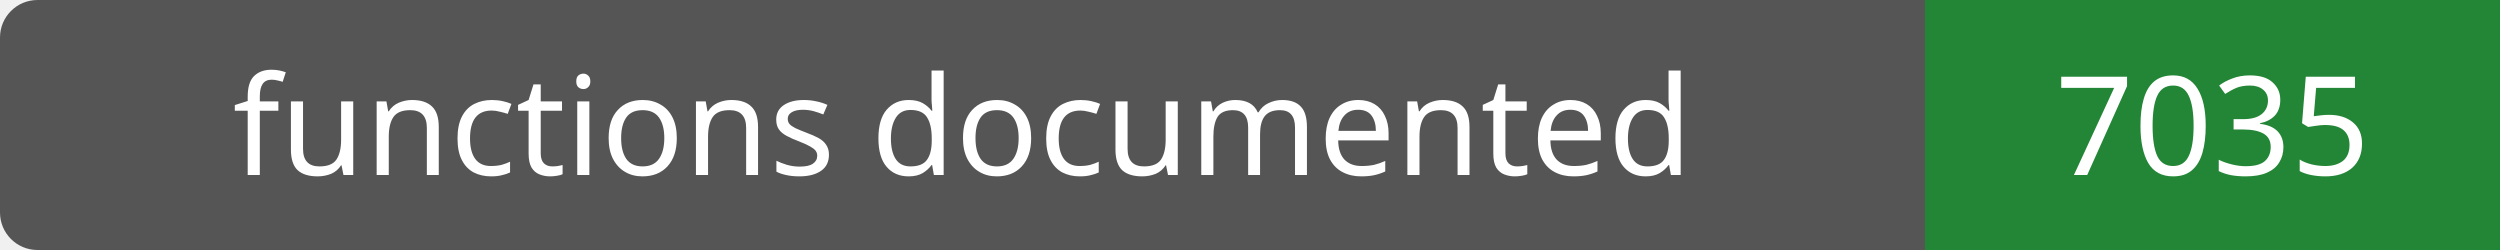
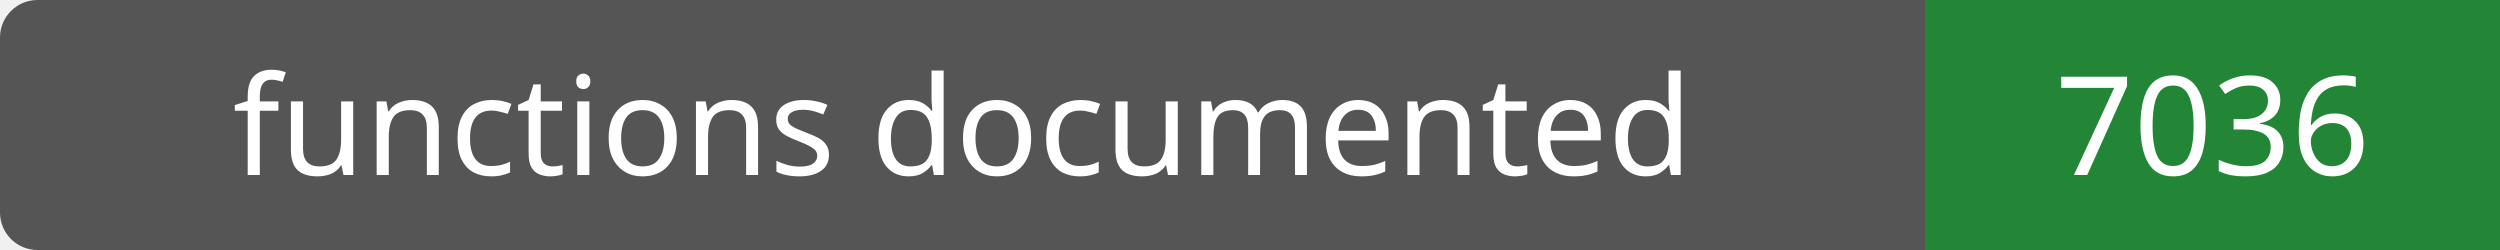
- <svg xmlns="http://www.w3.org/2000/svg" width="200" height="20" role="img" aria-label="functions documented: 7035">
+ <svg xmlns="http://www.w3.org/2000/svg" width="200" height="20" role="img" aria-label="functions documented: 7036">
  <rect width="200" height="20" rx="3" fill="#555" />
  <path fill="#238636" d="M154 0h46v20H154z" />
  <g fill="#fff" text-anchor="middle" font-family="Verdana,sans-serif" font-size="11">
    <text x="77.0" y="14">functions documented</text>
-     <text x="177.0" y="14">7035</text>
+     <text x="177.0" y="14">7036</text>
  </g>
</svg>
